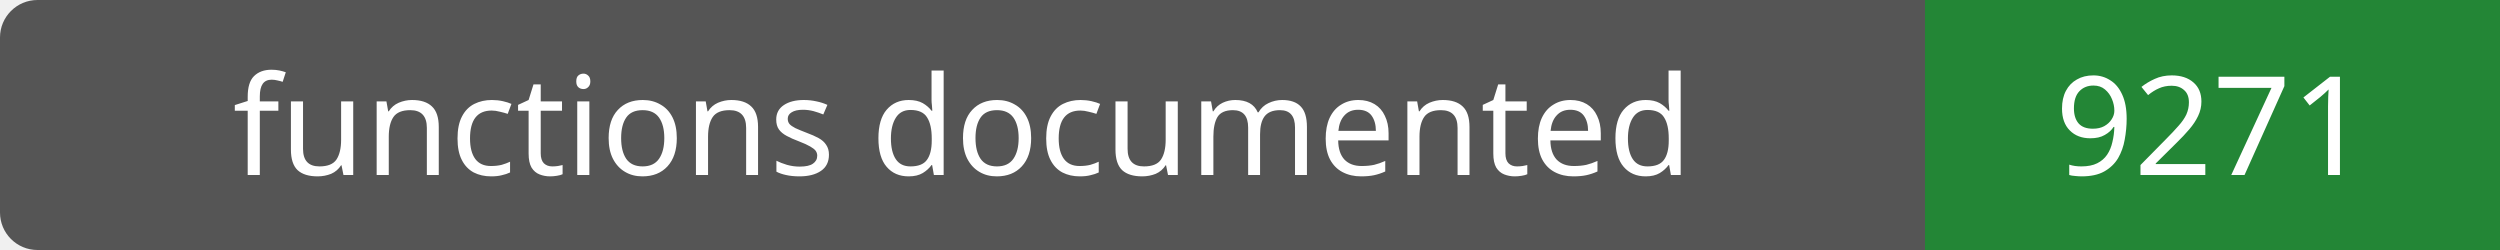
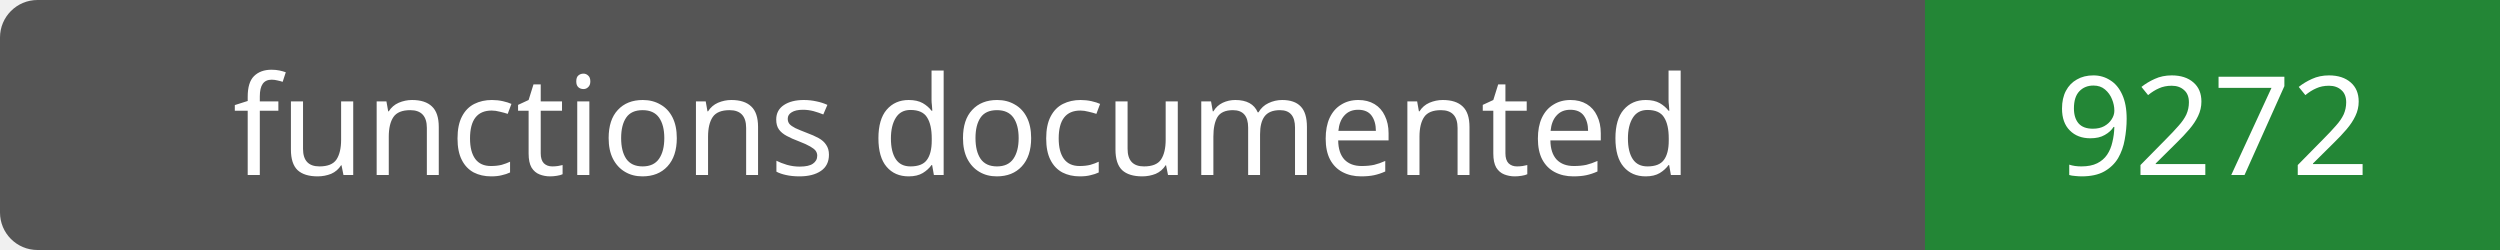
- <svg xmlns="http://www.w3.org/2000/svg" width="200" height="20" role="img" aria-label="functions documented: 9271">
+ <svg xmlns="http://www.w3.org/2000/svg" width="200" height="20" role="img" aria-label="functions documented: 9272">
  <rect width="200" height="20" rx="3" fill="#555" />
  <path fill="#238636" d="M154 0h46v20H154z" />
  <g fill="#fff" text-anchor="middle" font-family="Verdana,sans-serif" font-size="11">
    <text x="77.0" y="14">functions documented</text>
-     <text x="177.0" y="14">9271</text>
+     <text x="177.0" y="14">9272</text>
  </g>
</svg>
